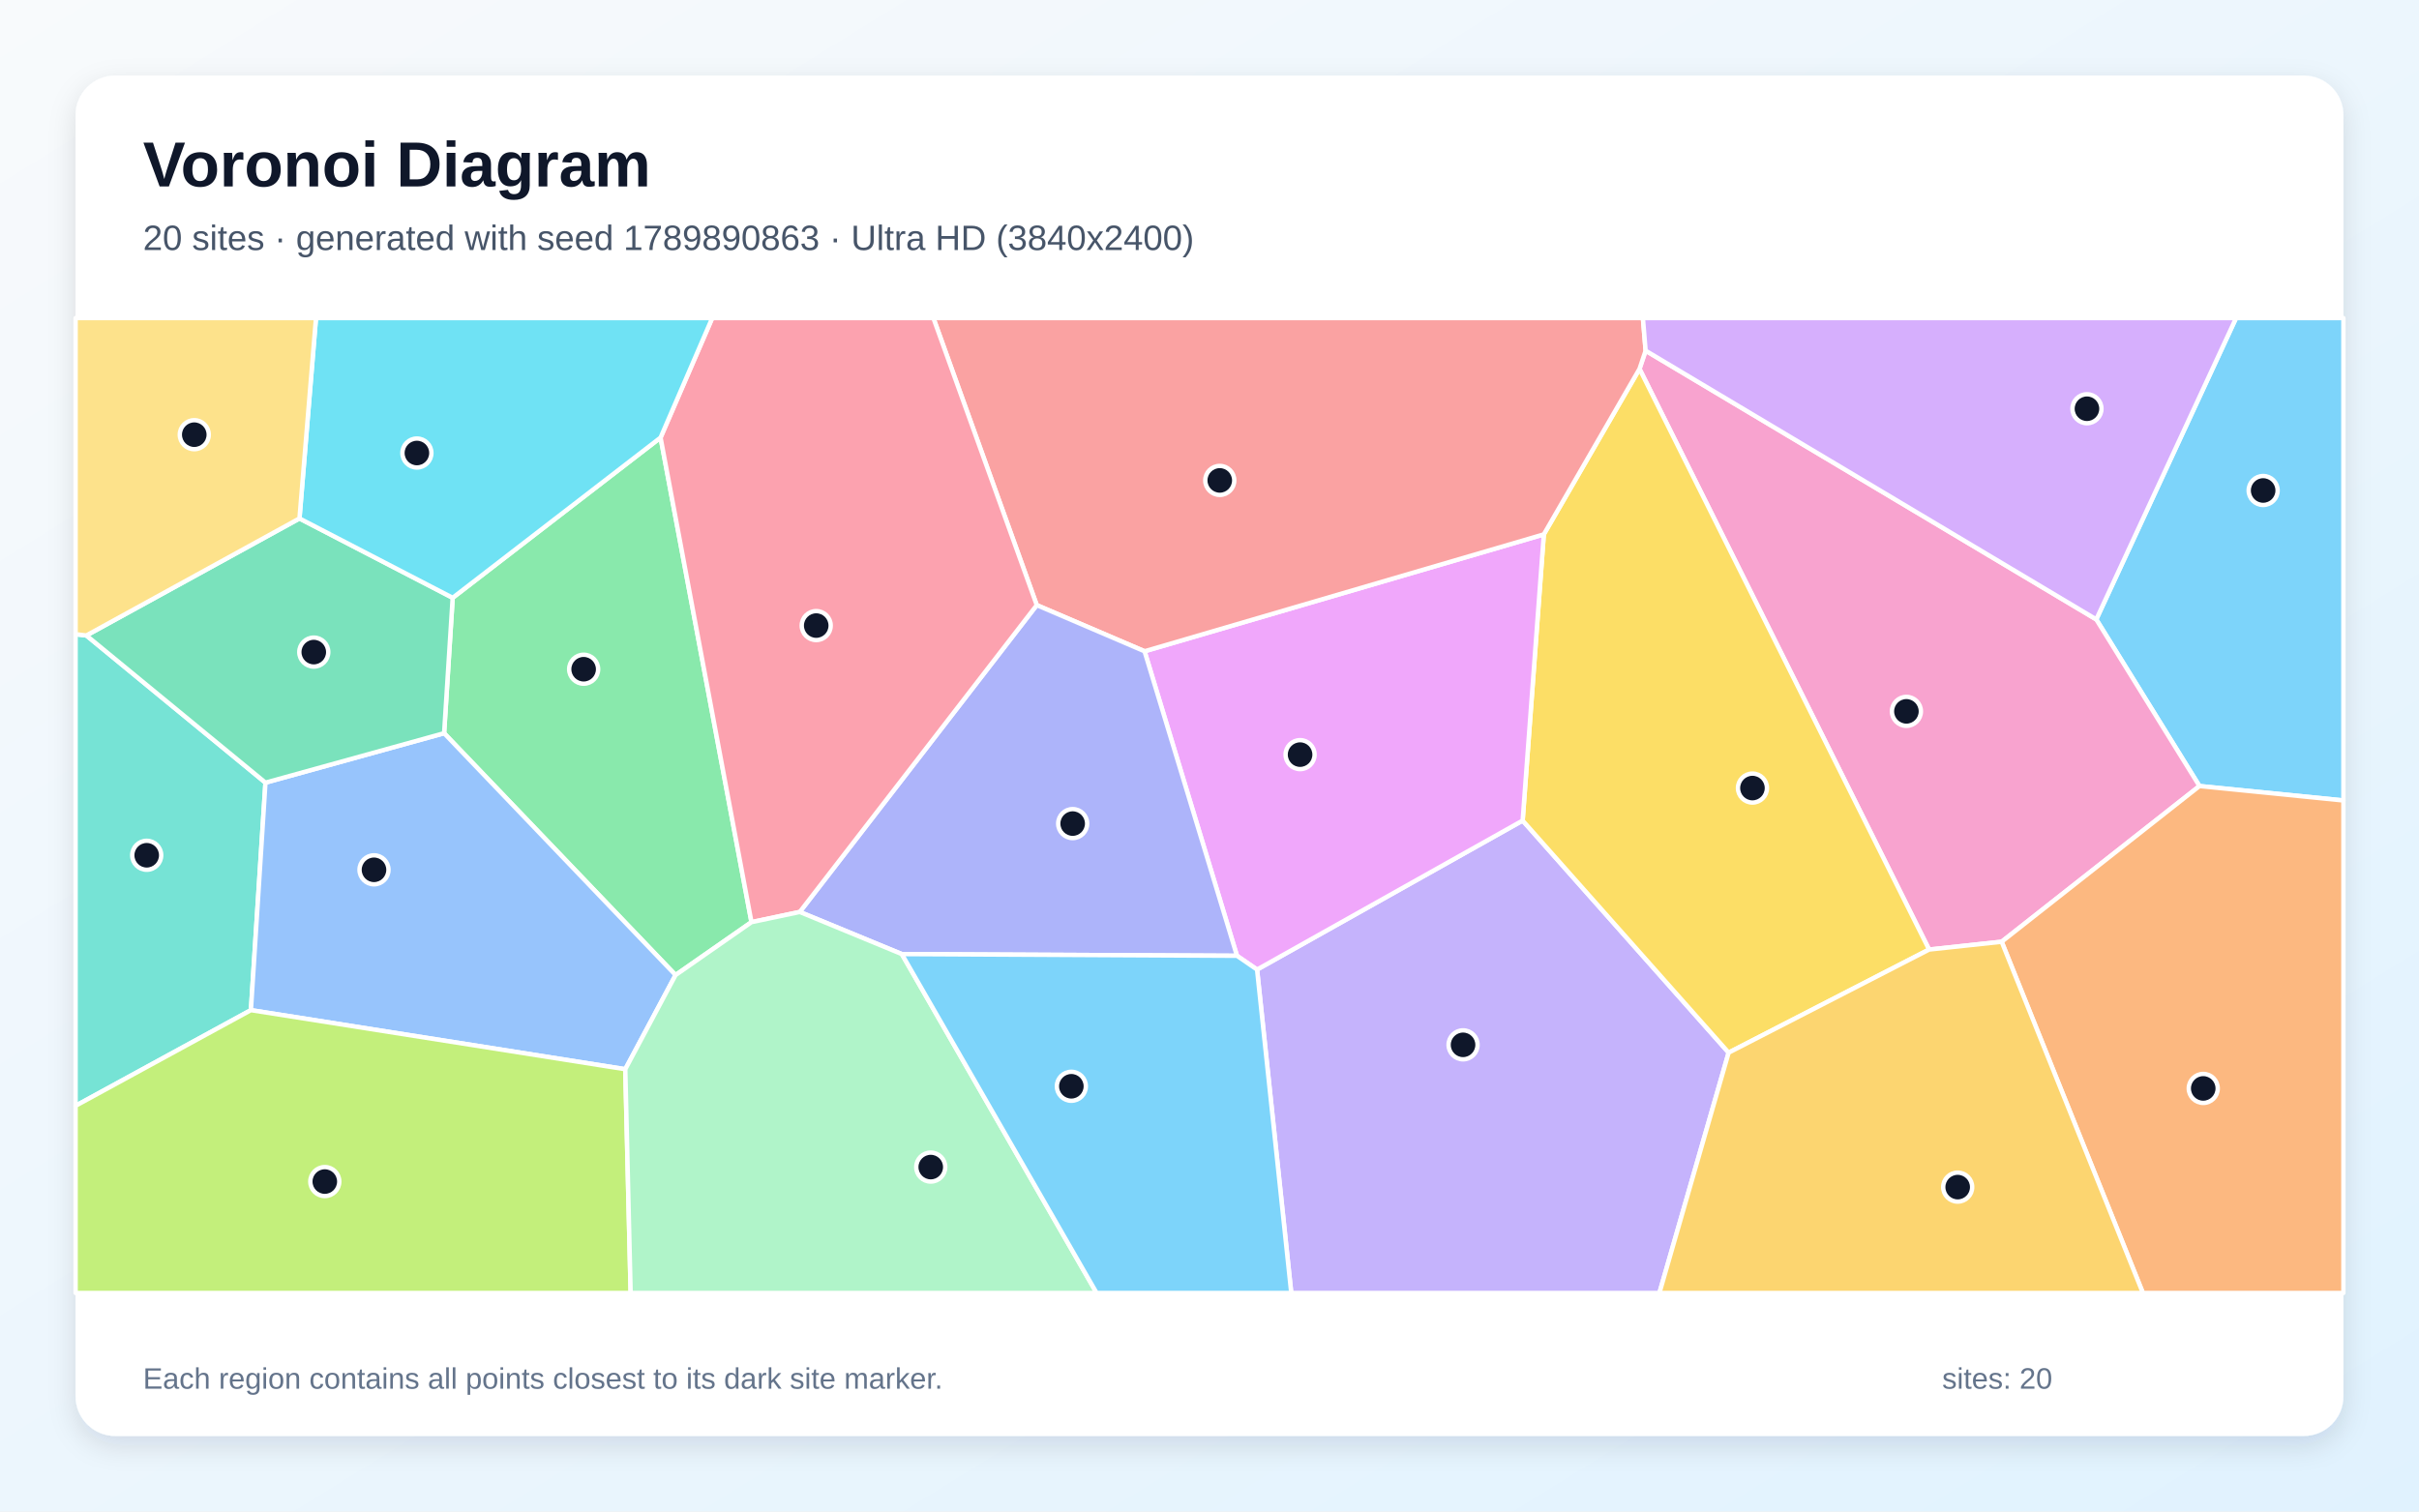
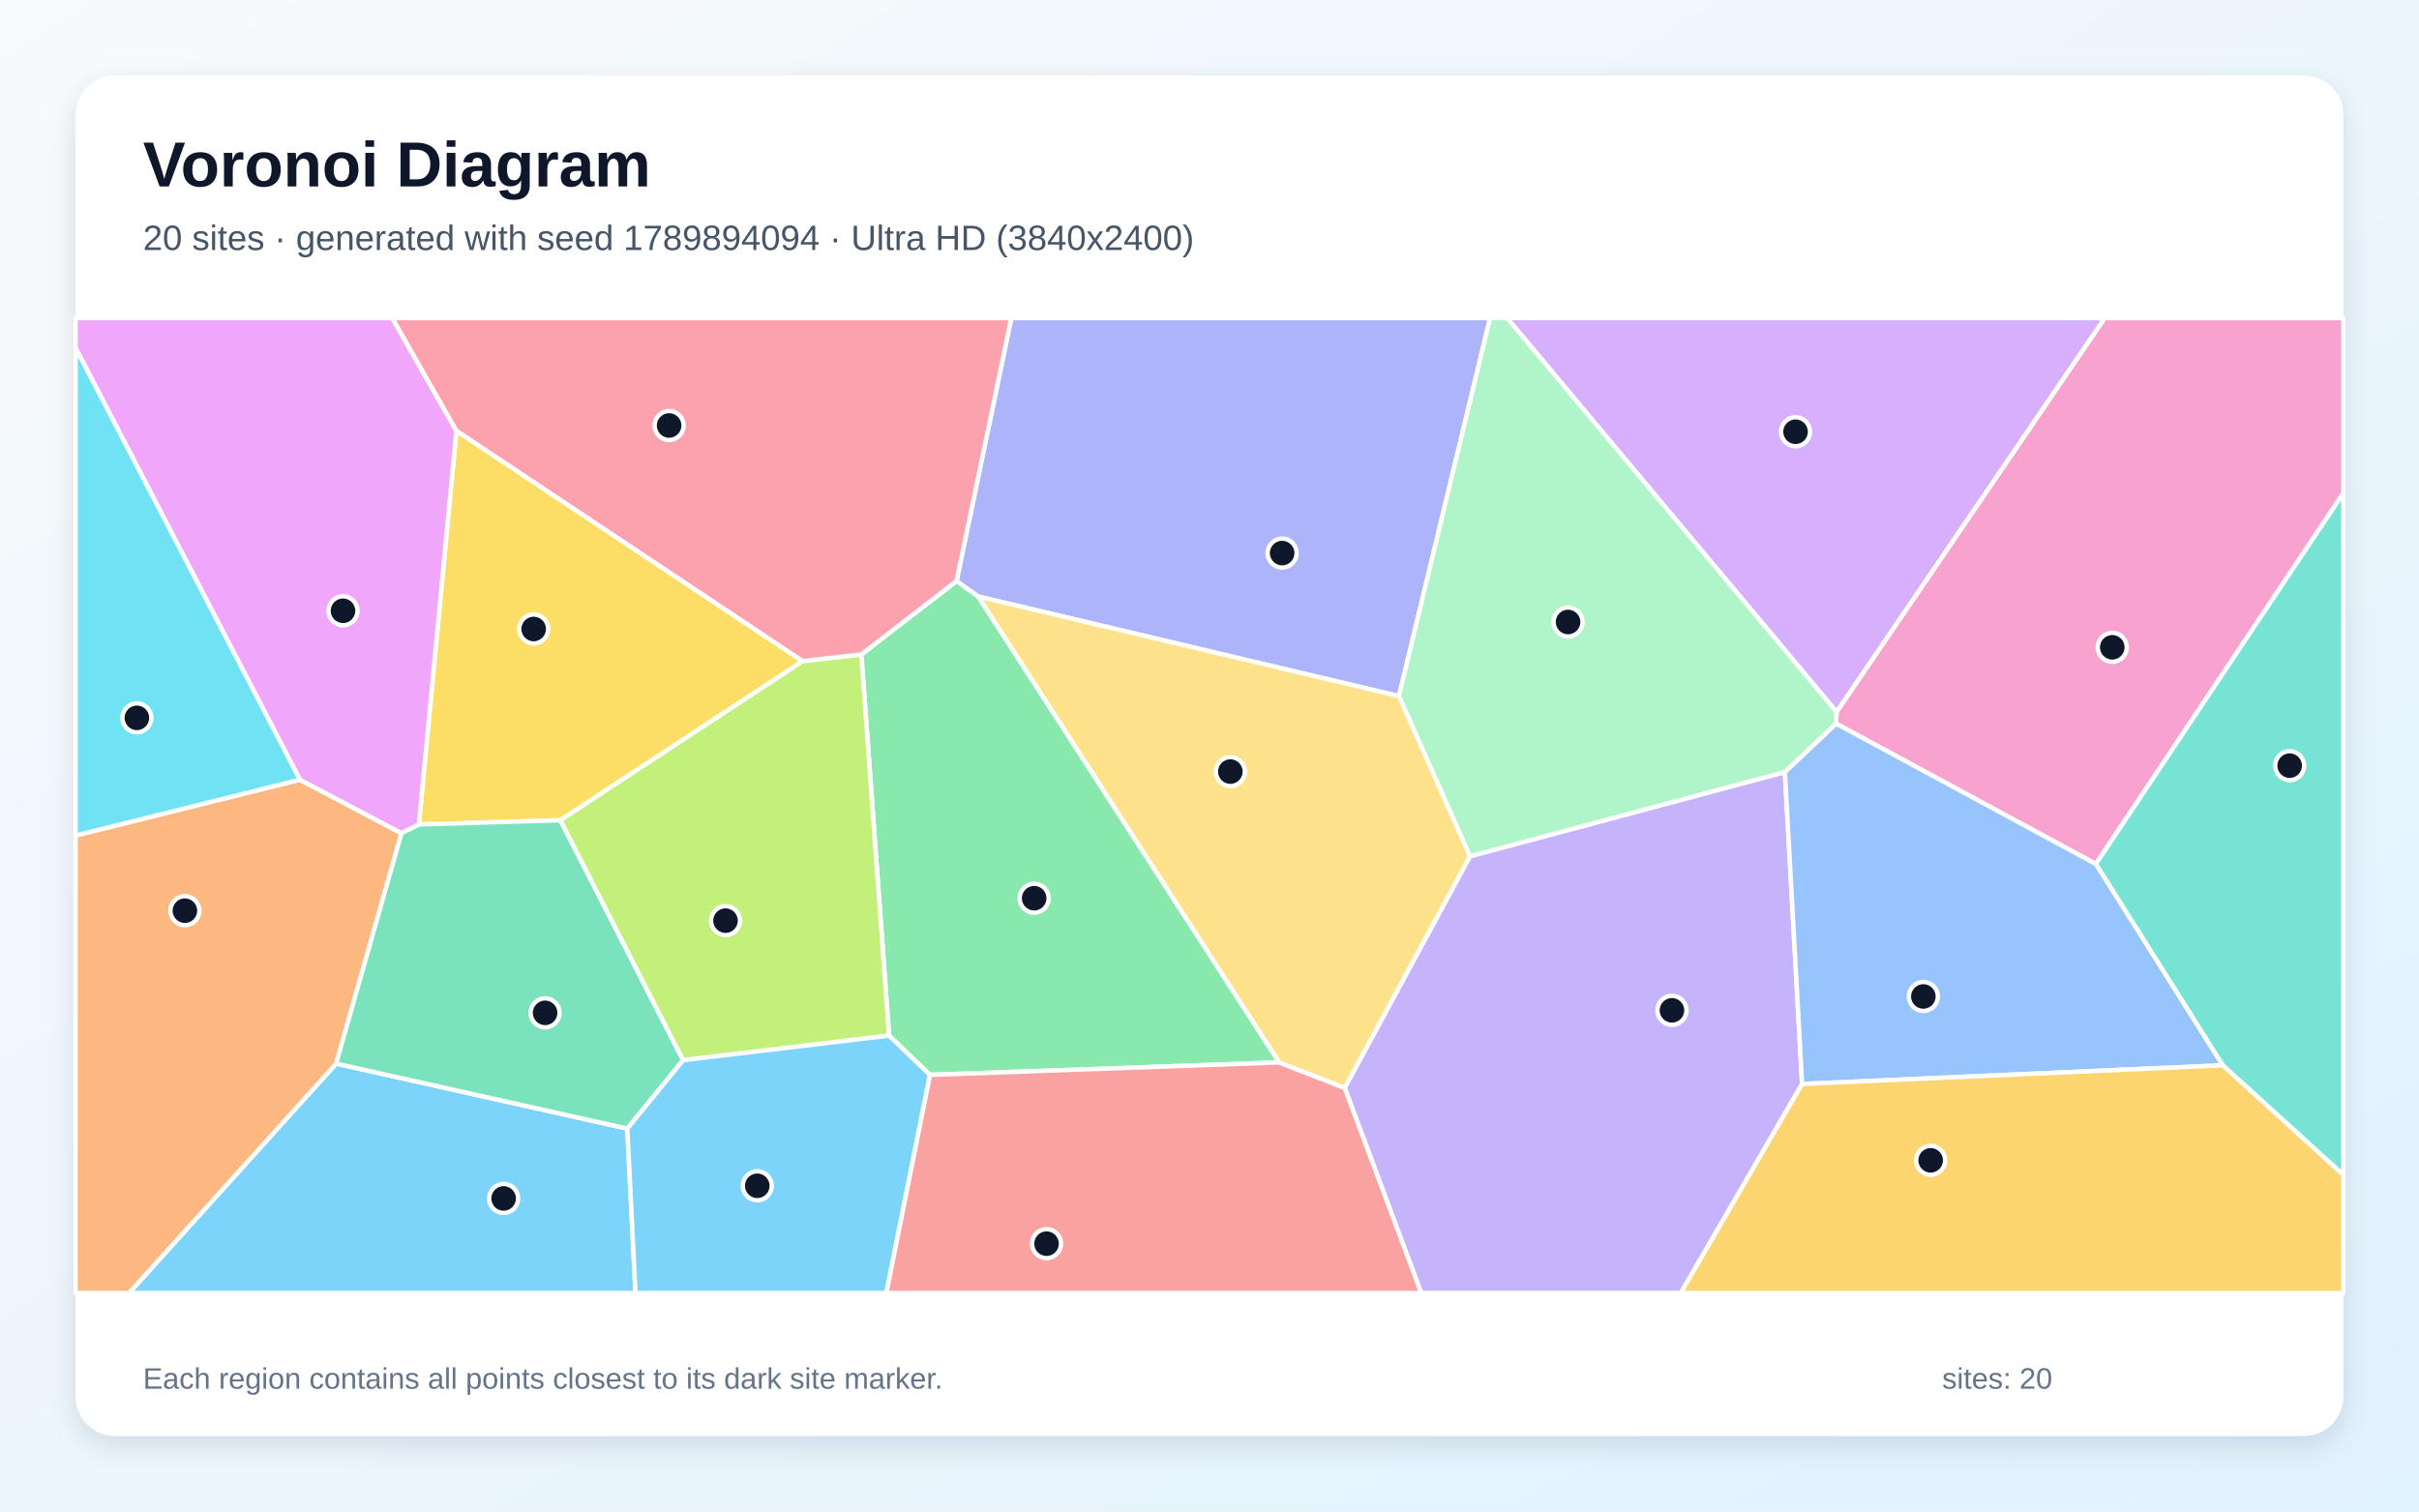
<svg xmlns="http://www.w3.org/2000/svg" width="3840" height="2400" viewBox="0 0 3840 2400" role="img" aria-labelledby="title description">
  <defs>
    <linearGradient id="background" x1="0" y1="0" x2="1" y2="1">
      <stop stop-color="#F8FAFC" />
      <stop offset="1" stop-color="#E0F2FE" />
    </linearGradient>
    <filter id="shadow" x="-5%" y="-5%" width="110%" height="110%">
      <feDropShadow dx="0" dy="15" stdDeviation="22" flood-color="#0F172A" flood-opacity=".12" />
    </filter>
  </defs>
  <rect width="3840" height="2400" fill="url(#background)" />
  <rect x="120" y="120" width="3600" height="2160" rx="63" fill="#FFFFFF" filter="url(#shadow)" />
  <g font-family="Arial, sans-serif">
    <text x="227" y="296" font-size="101" font-weight="700" fill="#0F172A">Voronoi Diagram</text>
-     <text x="227" y="397" font-size="56" fill="#475569">20 sites · generated with seed 1789890863 · Ultra HD (3840x2400)</text>
+     <text x="227" y="397" font-size="56" fill="#475569">20 sites · generated with seed 1789894094 · Ultra HD (3840x2400)</text>
  </g>
  <g stroke="#FFFFFF" stroke-width="7" stroke-linejoin="round">
-     <polygon points="3491.5,1248.1 3327.7,983.5 3549.6,505.0 3720.0,505.0 3720.0,1271.0" fill="#38BDF8" fill-opacity="0.65" />
-     <polygon points="1995.5,1539.5 2417.1,1302.9 2744.1,1671.4 2634.2,2053.0 2049.8,2053.0" fill="#A78BFA" fill-opacity="0.65" />
-     <polygon points="3177.5,1495.3 3062.3,1507.7 2602.6,585.7 2612.3,556.8 3327.7,983.5 3491.5,1248.1" fill="#F472B6" fill-opacity="0.65" />
-     <polygon points="3177.5,1495.3 3491.5,1248.1 3720.0,1271.0 3720.0,2053.0 3401.7,2053.0" fill="#FB923C" fill-opacity="0.65" />
-     <polygon points="2744.1,1671.4 2417.1,1302.9 2450.7,848.5 2602.6,585.7 3062.3,1507.7" fill="#FACC15" fill-opacity="0.65" />
-     <polygon points="1048.6,694.8 1192.9,1464.2 1072.4,1548.2 705.0,1164.2 718.6,949.2" fill="#4ADE80" fill-opacity="0.65" />
-     <polygon points="120.0,1755.8 120.0,1007.0 137.1,1009.0 421.4,1242.7 398.3,1603.9" fill="#2DD4BF" fill-opacity="0.65" />
-     <polygon points="992.6,1697.7 398.3,1603.9 421.4,1242.7 705.0,1164.2 1072.4,1548.2" fill="#60A5FA" fill-opacity="0.65" />
-     <polygon points="1963.6,1517.6 1816.9,1034.1 2450.7,848.5 2417.1,1302.9 1995.5,1539.5" fill="#E879F9" fill-opacity="0.65" />
-     <polygon points="421.4,1242.7 137.1,1009.0 475.4,823.2 718.6,949.2 705.0,1164.2" fill="#34D399" fill-opacity="0.65" />
-     <polygon points="1816.9,1034.1 1645.8,960.8 1481.7,505.0 2608.0,505.0 2612.3,556.8 2602.6,585.7 2450.7,848.5" fill="#F87171" fill-opacity="0.65" />
-     <polygon points="1431.6,1514.9 1269.6,1448.0 1645.8,960.8 1816.9,1034.1 1963.6,1517.6" fill="#818CF8" fill-opacity="0.65" />
-     <polygon points="2744.1,1671.4 3062.3,1507.7 3177.5,1495.3 3401.7,2053.0 2634.2,2053.0" fill="#FBBF24" fill-opacity="0.65" />
-     <polygon points="120.0,1755.8 398.3,1603.9 992.6,1697.7 1001.1,2053.0 120.0,2053.0" fill="#A3E635" fill-opacity="0.65" />
-     <polygon points="2612.3,556.8 2608.0,505.0 3549.6,505.0 3327.7,983.5" fill="#C084FC" fill-opacity="0.65" />
-     <polygon points="1269.6,1448.0 1192.9,1464.2 1048.6,694.8 1130.6,505.0 1481.7,505.0 1645.8,960.8" fill="#FB7185" fill-opacity="0.65" />
-     <polygon points="1048.6,694.8 718.6,949.2 475.4,823.2 501.6,505.0 1130.6,505.0" fill="#22D3EE" fill-opacity="0.65" />
-     <polygon points="992.6,1697.7 1072.4,1548.2 1192.9,1464.2 1269.6,1448.0 1431.6,1514.9 1740.8,2053.0 1001.1,2053.0" fill="#86EFAC" fill-opacity="0.65" />
-     <polygon points="475.4,823.2 137.1,1009.0 120.0,1007.0 120.0,505.0 501.6,505.0" fill="#FCD34D" fill-opacity="0.65" />
-     <polygon points="1431.6,1514.9 1963.6,1517.6 1995.5,1539.5 2049.8,2053.0 1740.8,2053.0" fill="#38BDF8" fill-opacity="0.65" />
+     <polygon points="533.6,1688.8 995.8,1792.0 1008.8,2053.0 204.8,2053.0" fill="#38BDF8" fill-opacity="0.65" />
+     <polygon points="2134.5,1727.3 2333.4,1359.6 2833.4,1225.8 2860.7,1721.1 2668.2,2053.0 2256.1,2053.0" fill="#A78BFA" fill-opacity="0.65" />
+     <polygon points="3327.0,1371.9 2914.6,1148.9 2915.4,1130.3 3341.0,505.0 3720.0,505.0 3720.0,782.8" fill="#F472B6" fill-opacity="0.65" />
+     <polygon points="120.0,1326.6 476.0,1238.0 637.3,1323.0 533.6,1688.8 204.8,2053.0 120.0,2053.0" fill="#FB923C" fill-opacity="0.65" />
+     <polygon points="1274.2,1049.7 889.6,1302.4 664.9,1309.1 724.5,683.9" fill="#FACC15" fill-opacity="0.65" />
+     <polygon points="2030.7,1686.9 1476.1,1706.7 1411.3,1644.3 1367.3,1039.1 1518.5,922.4 1552.9,947.1" fill="#4ADE80" fill-opacity="0.65" />
+     <polygon points="3528.4,1691.5 3327.0,1371.9 3720.0,782.8 3720.0,1865.7" fill="#2DD4BF" fill-opacity="0.65" />
+     <polygon points="2860.7,1721.1 2833.4,1225.8 2914.6,1148.9 3327.0,1371.9 3528.4,1691.5" fill="#60A5FA" fill-opacity="0.65" />
+     <polygon points="724.5,683.9 664.9,1309.1 637.3,1323.0 476.0,1238.0 120.0,552.5 120.0,505.0 622.8,505.0" fill="#E879F9" fill-opacity="0.65" />
+     <polygon points="664.9,1309.1 889.6,1302.4 1084.4,1683.4 995.8,1792.0 533.6,1688.8 637.3,1323.0" fill="#34D399" fill-opacity="0.65" />
+     <polygon points="1476.1,1706.7 2030.7,1686.9 2134.5,1727.3 2256.1,2053.0 1406.8,2053.0" fill="#F87171" fill-opacity="0.65" />
+     <polygon points="2220.7,1105.3 1552.9,947.1 1518.5,922.4 1605.4,505.0 2365.4,505.0" fill="#818CF8" fill-opacity="0.65" />
+     <polygon points="2860.7,1721.1 3528.4,1691.5 3720.0,1865.7 3720.0,2053.0 2668.2,2053.0" fill="#FBBF24" fill-opacity="0.65" />
+     <polygon points="1084.4,1683.4 889.6,1302.4 1274.2,1049.7 1367.3,1039.1 1411.3,1644.3" fill="#A3E635" fill-opacity="0.65" />
+     <polygon points="2915.4,1130.3 2392.4,505.0 3341.0,505.0" fill="#C084FC" fill-opacity="0.65" />
+     <polygon points="1518.5,922.4 1367.3,1039.1 1274.2,1049.7 724.5,683.9 622.8,505.0 1605.4,505.0" fill="#FB7185" fill-opacity="0.65" />
+     <polygon points="476.0,1238.0 120.0,1326.6 120.0,552.5" fill="#22D3EE" fill-opacity="0.65" />
+     <polygon points="2915.4,1130.3 2914.6,1148.9 2833.4,1225.8 2333.4,1359.6 2220.7,1105.3 2365.4,505.0 2392.4,505.0" fill="#86EFAC" fill-opacity="0.65" />
+     <polygon points="2030.7,1686.9 1552.9,947.1 2220.7,1105.3 2333.4,1359.6 2134.5,1727.3" fill="#FCD34D" fill-opacity="0.65" />
+     <polygon points="995.8,1792.0 1084.4,1683.4 1411.3,1644.3 1476.1,1706.7 1406.8,2053.0 1008.8,2053.0" fill="#38BDF8" fill-opacity="0.65" />
  </g>
  <g>
-     <circle cx="3592.6" cy="778.8" r="23" fill="#0F172A" stroke="#FFFFFF" stroke-width="7" />
-     <circle cx="2322.5" cy="1659.0" r="23" fill="#0F172A" stroke="#FFFFFF" stroke-width="7" />
-     <circle cx="3026.3" cy="1129.5" r="23" fill="#0F172A" stroke="#FFFFFF" stroke-width="7" />
-     <circle cx="3497.5" cy="1728.2" r="23" fill="#0F172A" stroke="#FFFFFF" stroke-width="7" />
-     <circle cx="2781.9" cy="1251.3" r="23" fill="#0F172A" stroke="#FFFFFF" stroke-width="7" />
-     <circle cx="926.5" cy="1062.6" r="23" fill="#0F172A" stroke="#FFFFFF" stroke-width="7" />
-     <circle cx="232.9" cy="1358.0" r="23" fill="#0F172A" stroke="#FFFFFF" stroke-width="7" />
-     <circle cx="593.7" cy="1381.1" r="23" fill="#0F172A" stroke="#FFFFFF" stroke-width="7" />
-     <circle cx="2063.8" cy="1198.2" r="23" fill="#0F172A" stroke="#FFFFFF" stroke-width="7" />
-     <circle cx="498.1" cy="1035.4" r="23" fill="#0F172A" stroke="#FFFFFF" stroke-width="7" />
-     <circle cx="1936.3" cy="762.8" r="23" fill="#0F172A" stroke="#FFFFFF" stroke-width="7" />
-     <circle cx="1702.8" cy="1307.7" r="23" fill="#0F172A" stroke="#FFFFFF" stroke-width="7" />
-     <circle cx="3107.7" cy="1884.9" r="23" fill="#0F172A" stroke="#FFFFFF" stroke-width="7" />
-     <circle cx="515.6" cy="1876.1" r="23" fill="#0F172A" stroke="#FFFFFF" stroke-width="7" />
-     <circle cx="3312.9" cy="649.0" r="23" fill="#0F172A" stroke="#FFFFFF" stroke-width="7" />
-     <circle cx="1295.7" cy="993.3" r="23" fill="#0F172A" stroke="#FFFFFF" stroke-width="7" />
-     <circle cx="661.8" cy="719.3" r="23" fill="#0F172A" stroke="#FFFFFF" stroke-width="7" />
-     <circle cx="1477.5" cy="1853.1" r="23" fill="#0F172A" stroke="#FFFFFF" stroke-width="7" />
-     <circle cx="308.4" cy="690.2" r="23" fill="#0F172A" stroke="#FFFFFF" stroke-width="7" />
-     <circle cx="1700.7" cy="1724.8" r="23" fill="#0F172A" stroke="#FFFFFF" stroke-width="7" />
+     <circle cx="799.5" cy="1902.9" r="23" fill="#0F172A" stroke="#FFFFFF" stroke-width="7" />
+     <circle cx="2654.1" cy="1604.2" r="23" fill="#0F172A" stroke="#FFFFFF" stroke-width="7" />
+     <circle cx="3353.1" cy="1027.8" r="23" fill="#0F172A" stroke="#FFFFFF" stroke-width="7" />
+     <circle cx="293.5" cy="1446.0" r="23" fill="#0F172A" stroke="#FFFFFF" stroke-width="7" />
+     <circle cx="847.2" cy="998.7" r="23" fill="#0F172A" stroke="#FFFFFF" stroke-width="7" />
+     <circle cx="1641.7" cy="1426.2" r="23" fill="#0F172A" stroke="#FFFFFF" stroke-width="7" />
+     <circle cx="3634.7" cy="1215.7" r="23" fill="#0F172A" stroke="#FFFFFF" stroke-width="7" />
+     <circle cx="3053.2" cy="1582.2" r="23" fill="#0F172A" stroke="#FFFFFF" stroke-width="7" />
+     <circle cx="544.5" cy="969.8" r="23" fill="#0F172A" stroke="#FFFFFF" stroke-width="7" />
+     <circle cx="865.3" cy="1608.2" r="23" fill="#0F172A" stroke="#FFFFFF" stroke-width="7" />
+     <circle cx="1661.3" cy="1974.7" r="23" fill="#0F172A" stroke="#FFFFFF" stroke-width="7" />
+     <circle cx="2035.3" cy="878.2" r="23" fill="#0F172A" stroke="#FFFFFF" stroke-width="7" />
+     <circle cx="3064.8" cy="1842.4" r="23" fill="#0F172A" stroke="#FFFFFF" stroke-width="7" />
+     <circle cx="1151.7" cy="1461.8" r="23" fill="#0F172A" stroke="#FFFFFF" stroke-width="7" />
+     <circle cx="2850.3" cy="685.5" r="23" fill="#0F172A" stroke="#FFFFFF" stroke-width="7" />
+     <circle cx="1062.2" cy="675.6" r="23" fill="#0F172A" stroke="#FFFFFF" stroke-width="7" />
+     <circle cx="217.3" cy="1139.8" r="23" fill="#0F172A" stroke="#FFFFFF" stroke-width="7" />
+     <circle cx="2489.2" cy="987.6" r="23" fill="#0F172A" stroke="#FFFFFF" stroke-width="7" />
+     <circle cx="1953.1" cy="1225.1" r="23" fill="#0F172A" stroke="#FFFFFF" stroke-width="7" />
+     <circle cx="1202.1" cy="1882.8" r="23" fill="#0F172A" stroke="#FFFFFF" stroke-width="7" />
  </g>
  <g font-family="Arial, sans-serif" font-size="47" fill="#64748B">
    <text x="227" y="2205">Each region contains all points closest to its dark site marker.</text>
    <text x="3083" y="2205">sites: 20</text>
  </g>
</svg>
